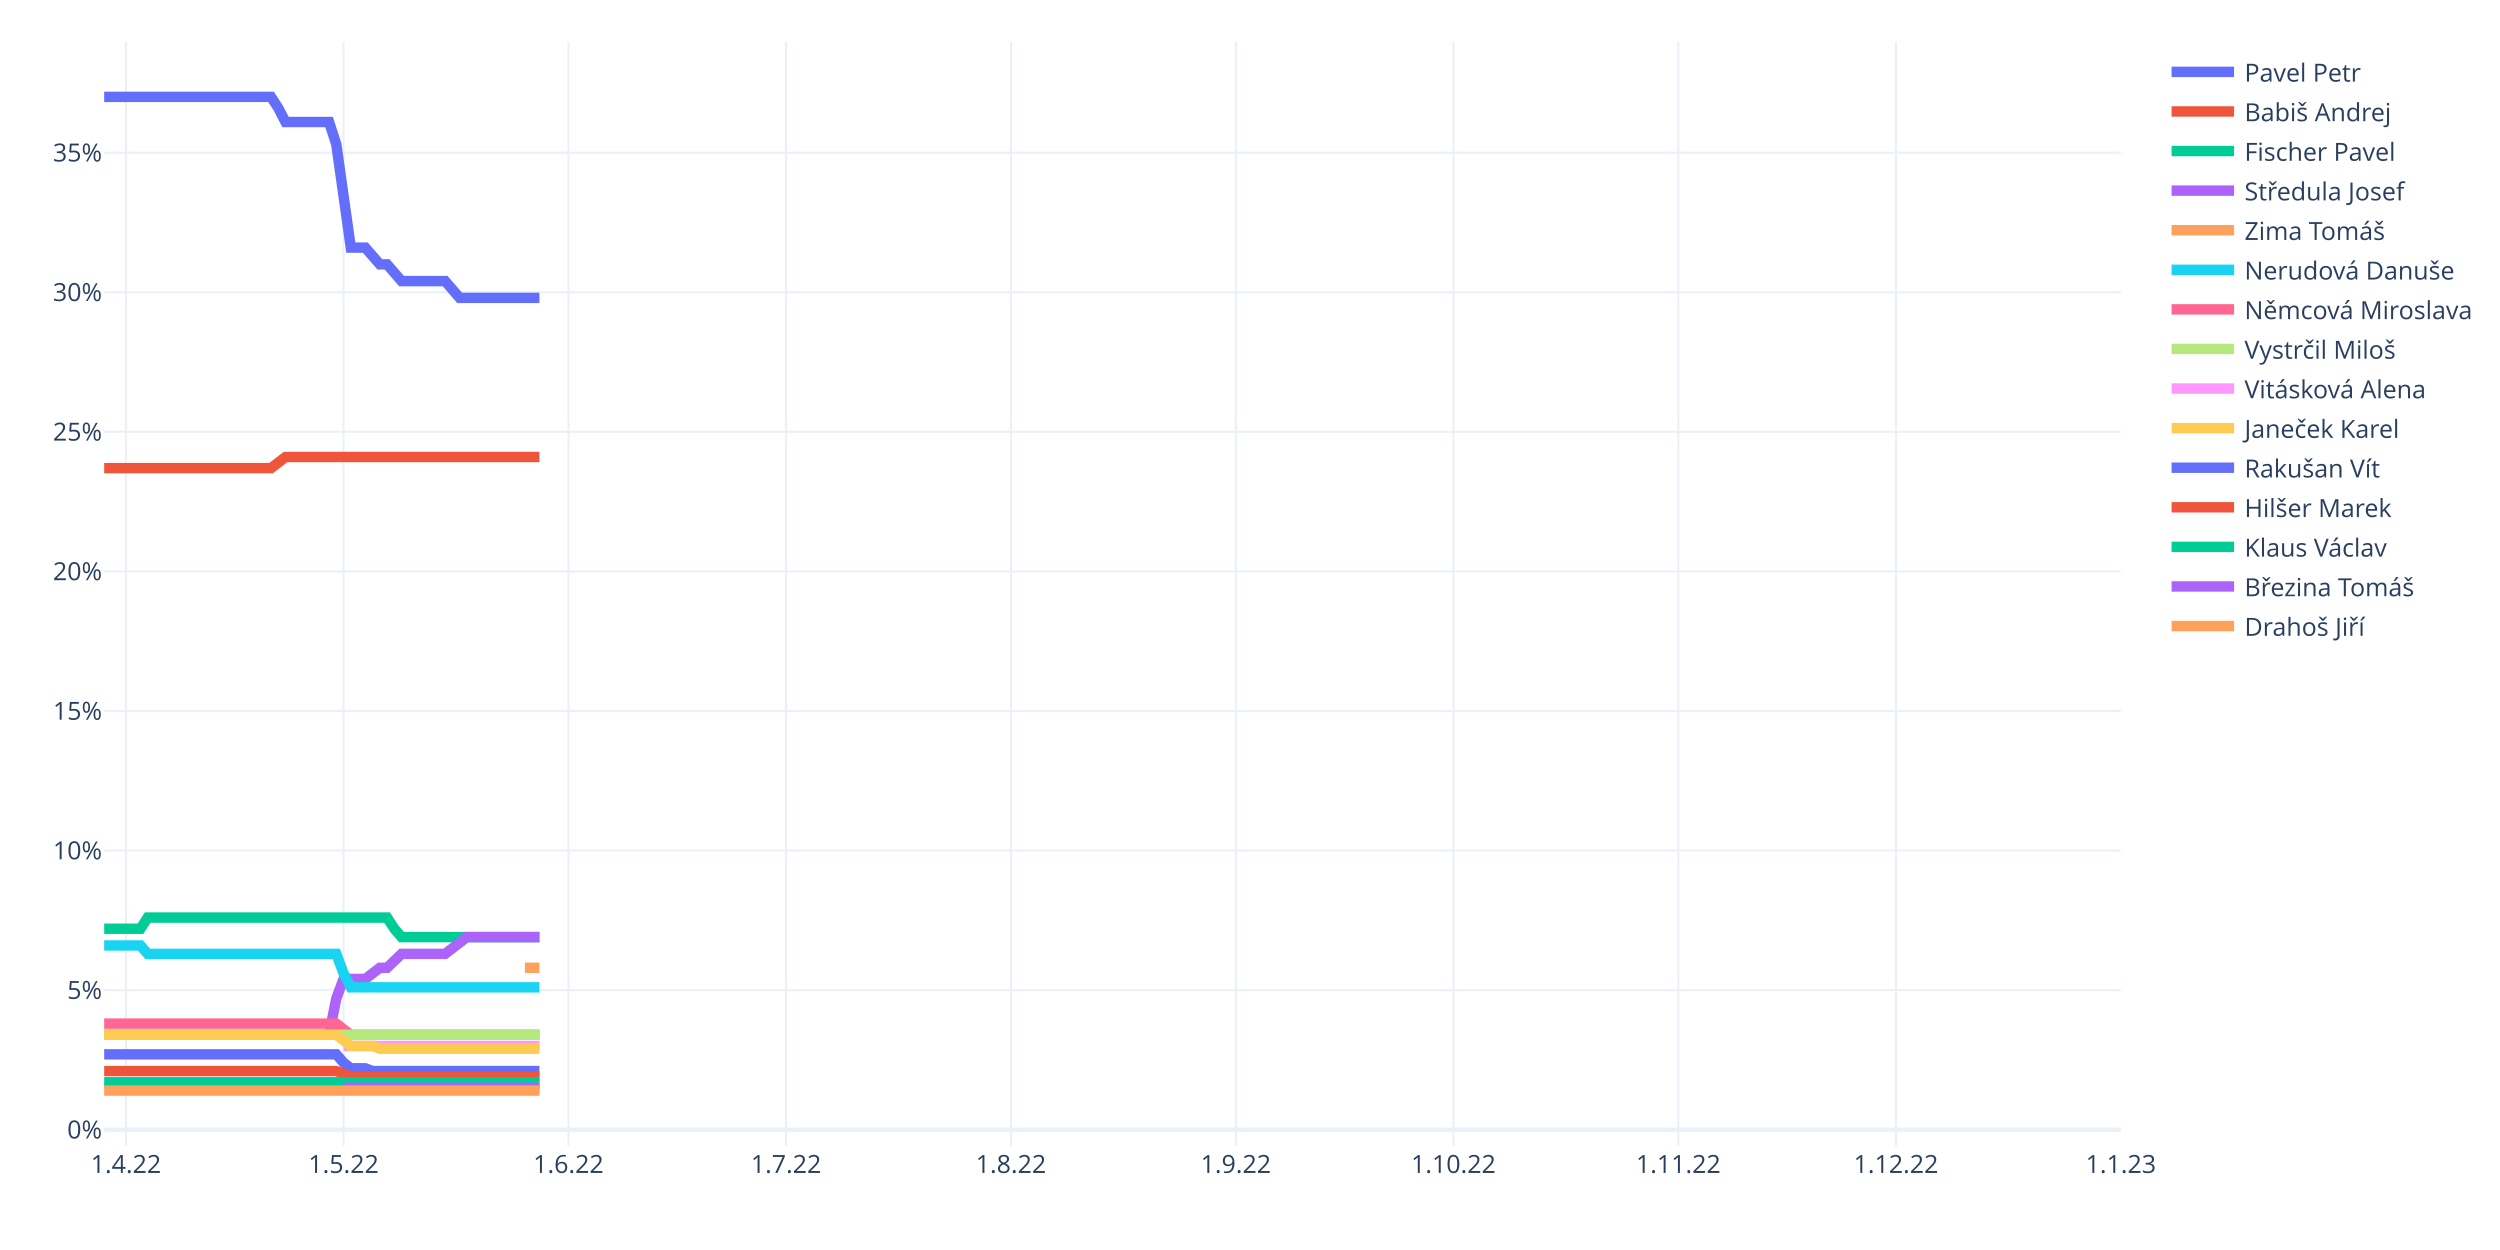
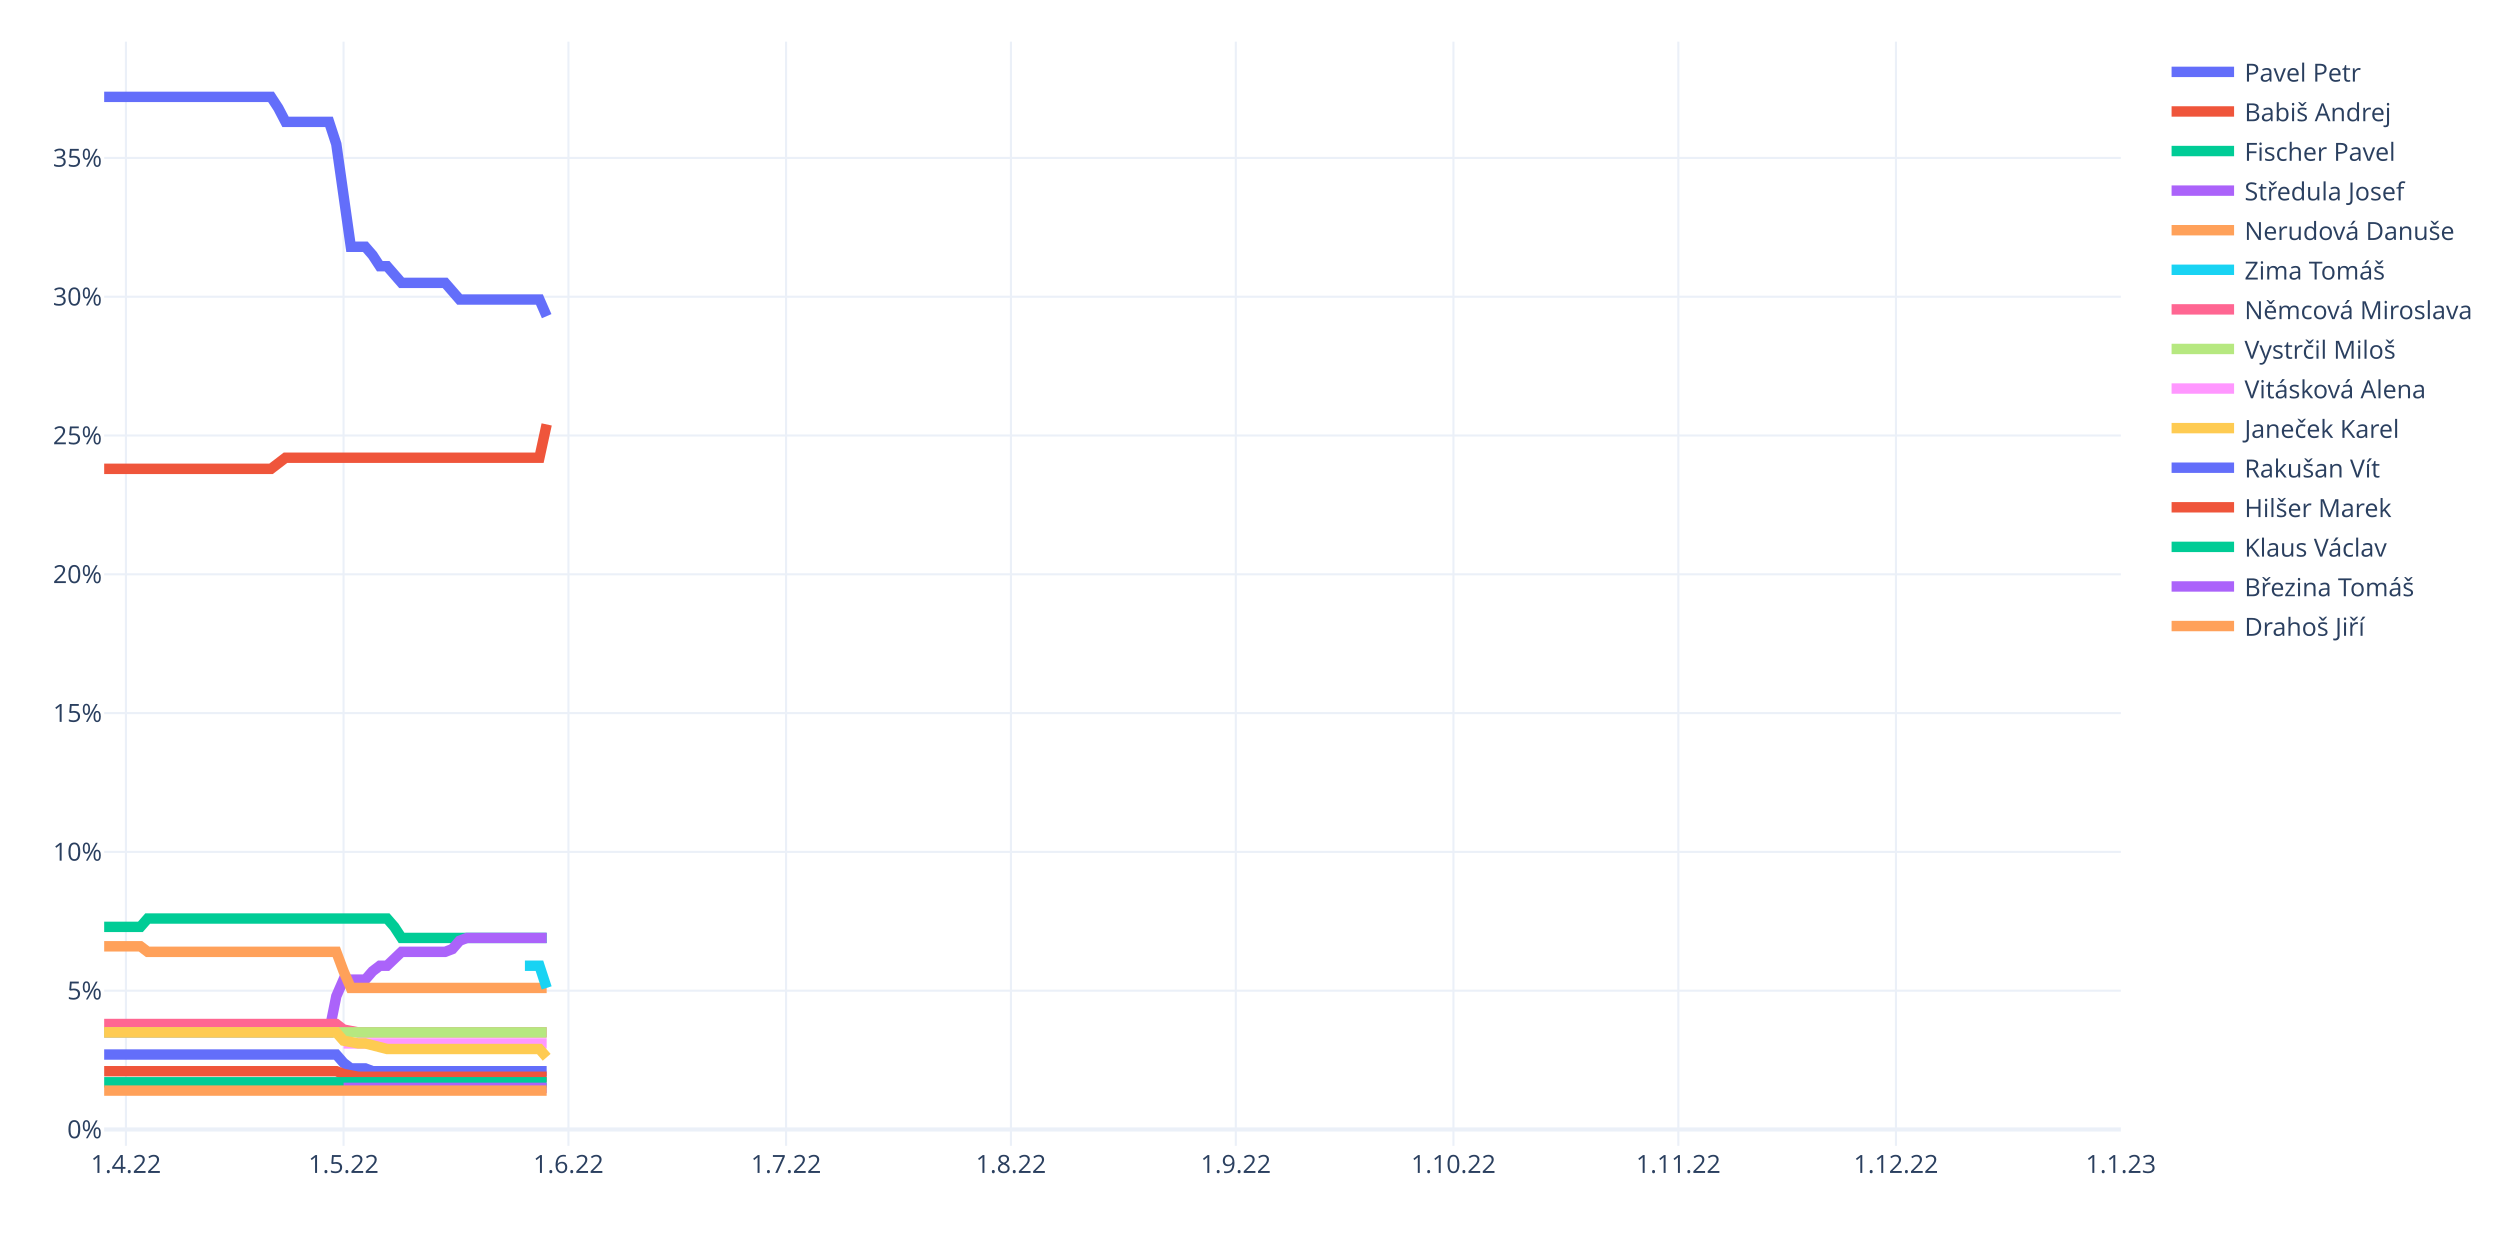
<svg xmlns="http://www.w3.org/2000/svg" class="main-svg" width="1200" height="600" style="" viewBox="0 0 1200 600">
  <rect x="0" y="0" width="1200" height="600" style="fill: rgb(255, 255, 255); fill-opacity: 1;" />
-   <defs id="defs-49fca5">
+   <defs id="defs-7c20d3">
    <g class="clips">
-       <clipPath id="clip49fca5xyplot" class="plotclip">
+       <clipPath id="clip7c20d3xyplot" class="plotclip">
        <rect width="968" height="530" />
      </clipPath>
-       <clipPath class="axesclip" id="clip49fca5x">
+       <clipPath class="axesclip" id="clip7c20d3x">
        <rect x="50" y="0" width="968" height="600" />
      </clipPath>
-       <clipPath class="axesclip" id="clip49fca5y">
+       <clipPath class="axesclip" id="clip7c20d3y">
        <rect x="0" y="20" width="1200" height="530" />
      </clipPath>
-       <clipPath class="axesclip" id="clip49fca5xy">
+       <clipPath class="axesclip" id="clip7c20d3xy">
        <rect x="50" y="20" width="968" height="530" />
      </clipPath>
    </g>
    <g class="gradients" />
    <g class="patterns" />
  </defs>
  <g class="bglayer" />
  <g class="layer-below">
    <g class="imagelayer" />
    <g class="shapelayer" />
  </g>
  <g class="cartesianlayer">
    <g class="subplot xy">
      <g class="layer-subplot">
        <g class="shapelayer" />
        <g class="imagelayer" />
      </g>
      <g class="minor-gridlayer">
        <g class="x" />
        <g class="y" />
      </g>
      <g class="gridlayer">
        <g class="x">
          <path class="xgrid crisp" transform="translate(60.45,0)" d="M0,20v530" style="stroke: rgb(235, 240, 248); stroke-opacity: 1; stroke-width: 1px;" />
          <path class="xgrid crisp" transform="translate(164.91,0)" d="M0,20v530" style="stroke: rgb(235, 240, 248); stroke-opacity: 1; stroke-width: 1px;" />
          <path class="xgrid crisp" transform="translate(272.85,0)" d="M0,20v530" style="stroke: rgb(235, 240, 248); stroke-opacity: 1; stroke-width: 1px;" />
          <path class="xgrid crisp" transform="translate(377.31,0)" d="M0,20v530" style="stroke: rgb(235, 240, 248); stroke-opacity: 1; stroke-width: 1px;" />
          <path class="xgrid crisp" transform="translate(485.25,0)" d="M0,20v530" style="stroke: rgb(235, 240, 248); stroke-opacity: 1; stroke-width: 1px;" />
          <path class="xgrid crisp" transform="translate(593.19,0)" d="M0,20v530" style="stroke: rgb(235, 240, 248); stroke-opacity: 1; stroke-width: 1px;" />
          <path class="xgrid crisp" transform="translate(697.65,0)" d="M0,20v530" style="stroke: rgb(235, 240, 248); stroke-opacity: 1; stroke-width: 1px;" />
          <path class="xgrid crisp" transform="translate(805.6,0)" d="M0,20v530" style="stroke: rgb(235, 240, 248); stroke-opacity: 1; stroke-width: 1px;" />
          <path class="xgrid crisp" transform="translate(910.06,0)" d="M0,20v530" style="stroke: rgb(235, 240, 248); stroke-opacity: 1; stroke-width: 1px;" />
        </g>
        <g class="y">
-           <path class="ygrid crisp" transform="translate(0,475.26)" d="M50,0h968" style="stroke: rgb(235, 240, 248); stroke-opacity: 1; stroke-width: 1px;" />
-           <path class="ygrid crisp" transform="translate(0,408.27)" d="M50,0h968" style="stroke: rgb(235, 240, 248); stroke-opacity: 1; stroke-width: 1px;" />
-           <path class="ygrid crisp" transform="translate(0,341.28)" d="M50,0h968" style="stroke: rgb(235, 240, 248); stroke-opacity: 1; stroke-width: 1px;" />
-           <path class="ygrid crisp" transform="translate(0,274.28)" d="M50,0h968" style="stroke: rgb(235, 240, 248); stroke-opacity: 1; stroke-width: 1px;" />
-           <path class="ygrid crisp" transform="translate(0,207.29)" d="M50,0h968" style="stroke: rgb(235, 240, 248); stroke-opacity: 1; stroke-width: 1px;" />
-           <path class="ygrid crisp" transform="translate(0,140.29)" d="M50,0h968" style="stroke: rgb(235, 240, 248); stroke-opacity: 1; stroke-width: 1px;" />
-           <path class="ygrid crisp" transform="translate(0,73.3)" d="M50,0h968" style="stroke: rgb(235, 240, 248); stroke-opacity: 1; stroke-width: 1px;" />
+           <path class="ygrid crisp" transform="translate(0,475.53)" d="M50,0h968" style="stroke: rgb(235, 240, 248); stroke-opacity: 1; stroke-width: 1px;" />
+           <path class="ygrid crisp" transform="translate(0,408.91)" d="M50,0h968" style="stroke: rgb(235, 240, 248); stroke-opacity: 1; stroke-width: 1px;" />
+           <path class="ygrid crisp" transform="translate(0,342.29)" d="M50,0h968" style="stroke: rgb(235, 240, 248); stroke-opacity: 1; stroke-width: 1px;" />
+           <path class="ygrid crisp" transform="translate(0,275.67)" d="M50,0h968" style="stroke: rgb(235, 240, 248); stroke-opacity: 1; stroke-width: 1px;" />
+           <path class="ygrid crisp" transform="translate(0,209.05)" d="M50,0h968" style="stroke: rgb(235, 240, 248); stroke-opacity: 1; stroke-width: 1px;" />
+           <path class="ygrid crisp" transform="translate(0,142.43)" d="M50,0h968" style="stroke: rgb(235, 240, 248); stroke-opacity: 1; stroke-width: 1px;" />
+           <path class="ygrid crisp" transform="translate(0,75.81)" d="M50,0h968" style="stroke: rgb(235, 240, 248); stroke-opacity: 1; stroke-width: 1px;" />
        </g>
      </g>
      <g class="zerolinelayer">
-         <path class="yzl zl crisp" transform="translate(0,542.26)" d="M50,0h968" style="stroke: rgb(235, 240, 248); stroke-opacity: 1; stroke-width: 2px;" />
+         <path class="yzl zl crisp" transform="translate(0,542.15)" d="M50,0h968" style="stroke: rgb(235, 240, 248); stroke-opacity: 1; stroke-width: 2px;" />
      </g>
      <path class="xlines-below" />
      <path class="ylines-below" />
      <g class="overlines-below" />
      <g class="xaxislayer-below" />
      <g class="yaxislayer-below" />
      <g class="overaxes-below" />
-       <g class="plot" transform="translate(50,20)" clip-path="url(#clip49fca5xyplot)">
+       <g class="plot" transform="translate(50,20)" clip-path="url(#clip7c20d3xyplot)">
        <g class="scatterlayer mlayer">
-           <g class="trace scatter trace866266" style="stroke-miterlimit: 2; opacity: 1;">
-             <g class="fills" />
-             <g class="errorbars" />
-             <g class="lines">
-               <path class="js-line" d="M0,26.5L80.09,26.5L83.57,31.86L87.05,38.56L90.53,38.56L107.94,38.56L111.42,49.28L118.39,98.85L121.87,98.85L125.35,98.85L128.83,102.87L132.32,106.89L135.8,106.89L142.76,114.93L146.24,114.93L163.65,114.93L167.14,118.95L170.62,122.97L174.1,122.97L208.92,122.97" style="vector-effect: non-scaling-stroke; fill: none; stroke: rgb(99, 110, 250); stroke-opacity: 1; stroke-width: 5px; opacity: 1;" />
-             </g>
-             <g class="points" />
-             <g class="text" />
-           </g>
-           <g class="trace scatter trace7e13e9" style="stroke-miterlimit: 2; opacity: 1;">
-             <g class="fills" />
-             <g class="errorbars" />
-             <g class="lines">
-               <path class="js-line" d="M0,204.71L80.09,204.71L83.57,202.03L87.05,199.35L90.53,199.35L208.92,199.35" style="vector-effect: non-scaling-stroke; fill: none; stroke: rgb(239, 85, 59); stroke-opacity: 1; stroke-width: 5px; opacity: 1;" />
-             </g>
-             <g class="points" />
-             <g class="text" />
-           </g>
-           <g class="trace scatter trace91acdf" style="stroke-miterlimit: 2; opacity: 1;">
-             <g class="fills" />
-             <g class="errorbars" />
-             <g class="lines">
-               <path class="js-line" d="M0,425.79L17.41,425.79L20.89,420.43L135.8,420.43L139.28,425.79L142.76,429.81L146.24,429.81L208.92,429.81" style="vector-effect: non-scaling-stroke; fill: none; stroke: rgb(0, 204, 150); stroke-opacity: 1; stroke-width: 5px; opacity: 1;" />
-             </g>
-             <g class="points" />
-             <g class="text" />
-           </g>
-           <g class="trace scatter tracebd1818" style="stroke-miterlimit: 2; opacity: 1;">
-             <g class="fills" />
-             <g class="errorbars" />
-             <g class="lines">
-               <path class="js-line" d="M0,476.7L107.94,476.7L111.42,459.28L114.91,449.9L118.39,449.9L125.35,449.9L128.83,447.22L132.32,444.54L135.8,444.54L142.76,437.85L146.24,437.85L163.65,437.85L167.14,435.17L174.1,429.81L177.58,429.81L208.92,429.81" style="vector-effect: non-scaling-stroke; fill: none; stroke: rgb(171, 99, 250); stroke-opacity: 1; stroke-width: 5px; opacity: 1;" />
-             </g>
-             <g class="points" />
-             <g class="text" />
-           </g>
-           <g class="trace scatter trace408b2f" style="stroke-miterlimit: 2; opacity: 1;">
-             <g class="fills" />
-             <g class="errorbars" />
-             <g class="lines">
-               <path class="js-line" d="M201.96,444.54L208.92,444.54" style="vector-effect: non-scaling-stroke; fill: none; stroke: rgb(255, 161, 90); stroke-opacity: 1; stroke-width: 5px; opacity: 1;" />
-             </g>
-             <g class="points" />
-             <g class="text" />
-           </g>
-           <g class="trace scatter trace05cdfc" style="stroke-miterlimit: 2; opacity: 1;">
-             <g class="fills" />
-             <g class="errorbars" />
-             <g class="lines">
-               <path class="js-line" d="M0,433.83L17.41,433.83L20.89,437.85L111.42,437.85L114.91,447.22L118.39,453.92L121.87,453.92L208.92,453.92" style="vector-effect: non-scaling-stroke; fill: none; stroke: rgb(25, 211, 243); stroke-opacity: 1; stroke-width: 5px; opacity: 1;" />
-             </g>
-             <g class="points" />
-             <g class="text" />
-           </g>
-           <g class="trace scatter traceaf0748" style="stroke-miterlimit: 2; opacity: 1;">
-             <g class="fills" />
-             <g class="errorbars" />
-             <g class="lines">
-               <path class="js-line" d="M0,471.34L111.42,471.34L114.91,474.02L118.39,476.7L121.87,476.7L208.92,476.7" style="vector-effect: non-scaling-stroke; fill: none; stroke: rgb(255, 102, 146); stroke-opacity: 1; stroke-width: 5px; opacity: 1;" />
-             </g>
-             <g class="points" />
-             <g class="text" />
-           </g>
-           <g class="trace scatter tracef26eba" style="stroke-miterlimit: 2; opacity: 1;">
-             <g class="fills" />
-             <g class="errorbars" />
-             <g class="lines">
-               <path class="js-line" d="M0,476.7L208.92,476.7" style="vector-effect: non-scaling-stroke; fill: none; stroke: rgb(182, 232, 128); stroke-opacity: 1; stroke-width: 5px; opacity: 1;" />
-             </g>
-             <g class="points" />
-             <g class="text" />
-           </g>
-           <g class="trace scatter trace8bc74a" style="stroke-miterlimit: 2; opacity: 1;">
-             <g class="fills" />
-             <g class="errorbars" />
-             <g class="lines">
-               <path class="js-line" d="M114.91,482.06L208.92,482.06" style="vector-effect: non-scaling-stroke; fill: none; stroke: rgb(255, 151, 255); stroke-opacity: 1; stroke-width: 5px; opacity: 1;" />
-             </g>
-             <g class="points" />
-             <g class="text" />
-           </g>
-           <g class="trace scatter tracead4eca" style="stroke-miterlimit: 2; opacity: 1;">
-             <g class="fills" />
-             <g class="errorbars" />
-             <g class="lines">
-               <path class="js-line" d="M0,476.7L111.42,476.7L114.91,479.38L118.39,482.06L121.87,482.06L128.83,482.06L132.32,483.4L208.92,483.4" style="vector-effect: non-scaling-stroke; fill: none; stroke: rgb(254, 203, 82); stroke-opacity: 1; stroke-width: 5px; opacity: 1;" />
-             </g>
-             <g class="points" />
-             <g class="text" />
-           </g>
-           <g class="trace scatter tracebb04a3" style="stroke-miterlimit: 2; opacity: 1;">
-             <g class="fills" />
-             <g class="errorbars" />
-             <g class="lines">
-               <path class="js-line" d="M0,486.08L111.42,486.08L114.91,490.1L118.39,492.78L121.87,492.78L125.35,492.78L128.83,494.12L208.92,494.12" style="vector-effect: non-scaling-stroke; fill: none; stroke: rgb(99, 110, 250); stroke-opacity: 1; stroke-width: 5px; opacity: 1;" />
-             </g>
-             <g class="points" />
-             <g class="text" />
-           </g>
-           <g class="trace scatter trace2cb22f" style="stroke-miterlimit: 2; opacity: 1;">
-             <g class="fills" />
-             <g class="errorbars" />
-             <g class="lines">
-               <path class="js-line" d="M0,494.12L111.42,494.12L114.91,495.46L118.39,496.8L121.87,496.8L208.92,496.8" style="vector-effect: non-scaling-stroke; fill: none; stroke: rgb(239, 85, 59); stroke-opacity: 1; stroke-width: 5px; opacity: 1;" />
-             </g>
-             <g class="points" />
-             <g class="text" />
-           </g>
-           <g class="trace scatter traced1de9b" style="stroke-miterlimit: 2; opacity: 1;">
-             <g class="fills" />
-             <g class="errorbars" />
-             <g class="lines">
-               <path class="js-line" d="M0,499.48L208.92,499.48" style="vector-effect: non-scaling-stroke; fill: none; stroke: rgb(0, 204, 150); stroke-opacity: 1; stroke-width: 5px; opacity: 1;" />
-             </g>
-             <g class="points" />
-             <g class="text" />
-           </g>
-           <g class="trace scatter traceef0001" style="stroke-miterlimit: 2; opacity: 1;">
-             <g class="fills" />
-             <g class="errorbars" />
-             <g class="lines">
-               <path class="js-line" d="M114.91,502.16L208.92,502.16" style="vector-effect: non-scaling-stroke; fill: none; stroke: rgb(171, 99, 250); stroke-opacity: 1; stroke-width: 5px; opacity: 1;" />
-             </g>
-             <g class="points" />
-             <g class="text" />
-           </g>
-           <g class="trace scatter tracecfcb77" style="stroke-miterlimit: 2; opacity: 1;">
-             <g class="fills" />
-             <g class="errorbars" />
-             <g class="lines">
-               <path class="js-line" d="M0,503.5L208.92,503.5" style="vector-effect: non-scaling-stroke; fill: none; stroke: rgb(255, 161, 90); stroke-opacity: 1; stroke-width: 5px; opacity: 1;" />
+           <g class="trace scatter trace8bb824" style="stroke-miterlimit: 2; opacity: 1;">
+             <g class="fills" />
+             <g class="errorbars" />
+             <g class="lines">
+               <path class="js-line" d="M0,26.5L80.09,26.5L83.57,31.83L87.05,38.49L90.53,38.49L107.94,38.49L111.42,49.15L118.39,98.45L121.87,98.45L125.35,98.45L128.83,102.45L132.32,107.78L135.8,107.78L142.76,115.77L146.24,115.77L163.65,115.77L167.14,119.77L170.62,123.77L174.1,123.77L208.92,123.77L212.4,131.76" style="vector-effect: non-scaling-stroke; fill: none; stroke: rgb(99, 110, 250); stroke-opacity: 1; stroke-width: 5px; opacity: 1;" />
+             </g>
+             <g class="points" />
+             <g class="text" />
+           </g>
+           <g class="trace scatter traceb10947" style="stroke-miterlimit: 2; opacity: 1;">
+             <g class="fills" />
+             <g class="errorbars" />
+             <g class="lines">
+               <path class="js-line" d="M0,205.04L80.09,205.04L83.57,202.38L87.05,199.71L90.53,199.71L208.92,199.71L212.4,183.72" style="vector-effect: non-scaling-stroke; fill: none; stroke: rgb(239, 85, 59); stroke-opacity: 1; stroke-width: 5px; opacity: 1;" />
+             </g>
+             <g class="points" />
+             <g class="text" />
+           </g>
+           <g class="trace scatter tracea8d5ab" style="stroke-miterlimit: 2; opacity: 1;">
+             <g class="fills" />
+             <g class="errorbars" />
+             <g class="lines">
+               <path class="js-line" d="M0,424.89L17.41,424.89L20.89,420.89L135.8,420.89L139.28,424.89L142.76,430.22L146.24,430.22L212.4,430.22" style="vector-effect: non-scaling-stroke; fill: none; stroke: rgb(0, 204, 150); stroke-opacity: 1; stroke-width: 5px; opacity: 1;" />
+             </g>
+             <g class="points" />
+             <g class="text" />
+           </g>
+           <g class="trace scatter traceb5b441" style="stroke-miterlimit: 2; opacity: 1;">
+             <g class="fills" />
+             <g class="errorbars" />
+             <g class="lines">
+               <path class="js-line" d="M0,475.52L107.94,475.52L111.42,458.2L114.91,450.2L118.39,450.2L125.35,450.2L128.83,446.21L132.32,443.54L135.8,443.54L142.76,436.88L146.24,436.88L163.65,436.88L167.14,435.55L170.62,431.55L174.1,430.22L212.4,430.22" style="vector-effect: non-scaling-stroke; fill: none; stroke: rgb(171, 99, 250); stroke-opacity: 1; stroke-width: 5px; opacity: 1;" />
+             </g>
+             <g class="points" />
+             <g class="text" />
+           </g>
+           <g class="trace scatter trace67140d" style="stroke-miterlimit: 2; opacity: 1;">
+             <g class="fills" />
+             <g class="errorbars" />
+             <g class="lines">
+               <path class="js-line" d="M0,434.22L17.41,434.22L20.89,436.88L111.42,436.88L114.91,446.21L118.39,454.2L121.87,454.2L212.4,454.2" style="vector-effect: non-scaling-stroke; fill: none; stroke: rgb(255, 161, 90); stroke-opacity: 1; stroke-width: 5px; opacity: 1;" />
+             </g>
+             <g class="points" />
+             <g class="text" />
+           </g>
+           <g class="trace scatter tracee82071" style="stroke-miterlimit: 2; opacity: 1;">
+             <g class="fills" />
+             <g class="errorbars" />
+             <g class="lines">
+               <path class="js-line" d="M201.96,443.54L208.92,443.54L212.4,454.2" style="vector-effect: non-scaling-stroke; fill: none; stroke: rgb(25, 211, 243); stroke-opacity: 1; stroke-width: 5px; opacity: 1;" />
+             </g>
+             <g class="points" />
+             <g class="text" />
+           </g>
+           <g class="trace scatter trace0c51ad" style="stroke-miterlimit: 2; opacity: 1;">
+             <g class="fills" />
+             <g class="errorbars" />
+             <g class="lines">
+               <path class="js-line" d="M0,471.52L111.42,471.52L114.91,474.19L121.87,475.52L125.35,475.52L212.4,475.52" style="vector-effect: non-scaling-stroke; fill: none; stroke: rgb(255, 102, 146); stroke-opacity: 1; stroke-width: 5px; opacity: 1;" />
+             </g>
+             <g class="points" />
+             <g class="text" />
+           </g>
+           <g class="trace scatter trace89a3b6" style="stroke-miterlimit: 2; opacity: 1;">
+             <g class="fills" />
+             <g class="errorbars" />
+             <g class="lines">
+               <path class="js-line" d="M0,475.52L212.4,475.52" style="vector-effect: non-scaling-stroke; fill: none; stroke: rgb(182, 232, 128); stroke-opacity: 1; stroke-width: 5px; opacity: 1;" />
+             </g>
+             <g class="points" />
+             <g class="text" />
+           </g>
+           <g class="trace scatter trace5ad1a7" style="stroke-miterlimit: 2; opacity: 1;">
+             <g class="fills" />
+             <g class="errorbars" />
+             <g class="lines">
+               <path class="js-line" d="M114.91,480.85L212.4,480.85" style="vector-effect: non-scaling-stroke; fill: none; stroke: rgb(255, 151, 255); stroke-opacity: 1; stroke-width: 5px; opacity: 1;" />
+             </g>
+             <g class="points" />
+             <g class="text" />
+           </g>
+           <g class="trace scatter trace819ed8" style="stroke-miterlimit: 2; opacity: 1;">
+             <g class="fills" />
+             <g class="errorbars" />
+             <g class="lines">
+               <path class="js-line" d="M0,475.52L111.42,475.52L114.91,479.52L121.87,480.85L125.35,480.85L135.8,483.51L139.28,483.51L208.92,483.51L212.4,487.51" style="vector-effect: non-scaling-stroke; fill: none; stroke: rgb(254, 203, 82); stroke-opacity: 1; stroke-width: 5px; opacity: 1;" />
+             </g>
+             <g class="points" />
+             <g class="text" />
+           </g>
+           <g class="trace scatter trace03b0ac" style="stroke-miterlimit: 2; opacity: 1;">
+             <g class="fills" />
+             <g class="errorbars" />
+             <g class="lines">
+               <path class="js-line" d="M0,486.18L111.42,486.18L114.91,490.18L118.39,492.84L121.87,492.84L125.35,492.84L128.83,494.17L212.4,494.17" style="vector-effect: non-scaling-stroke; fill: none; stroke: rgb(99, 110, 250); stroke-opacity: 1; stroke-width: 5px; opacity: 1;" />
+             </g>
+             <g class="points" />
+             <g class="text" />
+           </g>
+           <g class="trace scatter tracefa9966" style="stroke-miterlimit: 2; opacity: 1;">
+             <g class="fills" />
+             <g class="errorbars" />
+             <g class="lines">
+               <path class="js-line" d="M0,494.17L111.42,494.17L114.91,495.51L121.87,496.84L125.35,496.84L212.4,496.84" style="vector-effect: non-scaling-stroke; fill: none; stroke: rgb(239, 85, 59); stroke-opacity: 1; stroke-width: 5px; opacity: 1;" />
+             </g>
+             <g class="points" />
+             <g class="text" />
+           </g>
+           <g class="trace scatter trace69855d" style="stroke-miterlimit: 2; opacity: 1;">
+             <g class="fills" />
+             <g class="errorbars" />
+             <g class="lines">
+               <path class="js-line" d="M0,499.5L212.4,499.5" style="vector-effect: non-scaling-stroke; fill: none; stroke: rgb(0, 204, 150); stroke-opacity: 1; stroke-width: 5px; opacity: 1;" />
+             </g>
+             <g class="points" />
+             <g class="text" />
+           </g>
+           <g class="trace scatter tracef607a3" style="stroke-miterlimit: 2; opacity: 1;">
+             <g class="fills" />
+             <g class="errorbars" />
+             <g class="lines">
+               <path class="js-line" d="M114.91,502.17L212.4,502.17" style="vector-effect: non-scaling-stroke; fill: none; stroke: rgb(171, 99, 250); stroke-opacity: 1; stroke-width: 5px; opacity: 1;" />
+             </g>
+             <g class="points" />
+             <g class="text" />
+           </g>
+           <g class="trace scatter tracee1b30c" style="stroke-miterlimit: 2; opacity: 1;">
+             <g class="fills" />
+             <g class="errorbars" />
+             <g class="lines">
+               <path class="js-line" d="M0,503.5L212.4,503.5" style="vector-effect: non-scaling-stroke; fill: none; stroke: rgb(255, 161, 90); stroke-opacity: 1; stroke-width: 5px; opacity: 1;" />
            </g>
            <g class="points" />
            <g class="text" />
          </g>
        </g>
      </g>
      <g class="overplot" />
      <path class="xlines-above crisp" d="M0,0" style="fill: none;" />
      <path class="ylines-above crisp" d="M0,0" style="fill: none;" />
      <g class="overlines-above" />
      <g class="xaxislayer-above">
        <g class="xtick">
          <text text-anchor="middle" x="0" y="563" transform="translate(60.45,0)" style="font-family: 'Open Sans', verdana, arial, sans-serif; font-size: 12px; fill: rgb(42, 63, 95); fill-opacity: 1; white-space: pre; opacity: 1;">1.4.22</text>
        </g>
        <g class="xtick">
          <text text-anchor="middle" x="0" y="563" style="font-family: 'Open Sans', verdana, arial, sans-serif; font-size: 12px; fill: rgb(42, 63, 95); fill-opacity: 1; white-space: pre; opacity: 1;" transform="translate(164.91,0)">1.5.22</text>
        </g>
        <g class="xtick">
          <text text-anchor="middle" x="0" y="563" style="font-family: 'Open Sans', verdana, arial, sans-serif; font-size: 12px; fill: rgb(42, 63, 95); fill-opacity: 1; white-space: pre; opacity: 1;" transform="translate(272.85,0)">1.6.22</text>
        </g>
        <g class="xtick">
          <text text-anchor="middle" x="0" y="563" style="font-family: 'Open Sans', verdana, arial, sans-serif; font-size: 12px; fill: rgb(42, 63, 95); fill-opacity: 1; white-space: pre; opacity: 1;" transform="translate(377.31,0)">1.7.22</text>
        </g>
        <g class="xtick">
          <text text-anchor="middle" x="0" y="563" style="font-family: 'Open Sans', verdana, arial, sans-serif; font-size: 12px; fill: rgb(42, 63, 95); fill-opacity: 1; white-space: pre; opacity: 1;" transform="translate(485.25,0)">1.8.22</text>
        </g>
        <g class="xtick">
          <text text-anchor="middle" x="0" y="563" style="font-family: 'Open Sans', verdana, arial, sans-serif; font-size: 12px; fill: rgb(42, 63, 95); fill-opacity: 1; white-space: pre; opacity: 1;" transform="translate(593.19,0)">1.9.22</text>
        </g>
        <g class="xtick">
          <text text-anchor="middle" x="0" y="563" style="font-family: 'Open Sans', verdana, arial, sans-serif; font-size: 12px; fill: rgb(42, 63, 95); fill-opacity: 1; white-space: pre; opacity: 1;" transform="translate(697.65,0)">1.10.22</text>
        </g>
        <g class="xtick">
          <text text-anchor="middle" x="0" y="563" style="font-family: 'Open Sans', verdana, arial, sans-serif; font-size: 12px; fill: rgb(42, 63, 95); fill-opacity: 1; white-space: pre; opacity: 1;" transform="translate(805.6,0)">1.11.22</text>
        </g>
        <g class="xtick">
          <text text-anchor="middle" x="0" y="563" style="font-family: 'Open Sans', verdana, arial, sans-serif; font-size: 12px; fill: rgb(42, 63, 95); fill-opacity: 1; white-space: pre; opacity: 1;" transform="translate(910.06,0)">1.12.22</text>
        </g>
        <g class="xtick">
          <text text-anchor="middle" x="0" y="563" style="font-family: 'Open Sans', verdana, arial, sans-serif; font-size: 12px; fill: rgb(42, 63, 95); fill-opacity: 1; white-space: pre; opacity: 1;" transform="translate(1018,0)">1.1.23</text>
        </g>
      </g>
      <g class="yaxislayer-above">
        <g class="ytick">
-           <text text-anchor="end" x="49" y="4.2" transform="translate(0,542.26)" style="font-family: 'Open Sans', verdana, arial, sans-serif; font-size: 12px; fill: rgb(42, 63, 95); fill-opacity: 1; white-space: pre; opacity: 1;">0%</text>
-         </g>
-         <g class="ytick">
-           <text text-anchor="end" x="49" y="4.2" style="font-family: 'Open Sans', verdana, arial, sans-serif; font-size: 12px; fill: rgb(42, 63, 95); fill-opacity: 1; white-space: pre; opacity: 1;" transform="translate(0,475.26)">5%</text>
-         </g>
-         <g class="ytick">
-           <text text-anchor="end" x="49" y="4.2" style="font-family: 'Open Sans', verdana, arial, sans-serif; font-size: 12px; fill: rgb(42, 63, 95); fill-opacity: 1; white-space: pre; opacity: 1;" transform="translate(0,408.27)">10%</text>
-         </g>
-         <g class="ytick">
-           <text text-anchor="end" x="49" y="4.2" style="font-family: 'Open Sans', verdana, arial, sans-serif; font-size: 12px; fill: rgb(42, 63, 95); fill-opacity: 1; white-space: pre; opacity: 1;" transform="translate(0,341.28)">15%</text>
-         </g>
-         <g class="ytick">
-           <text text-anchor="end" x="49" y="4.2" style="font-family: 'Open Sans', verdana, arial, sans-serif; font-size: 12px; fill: rgb(42, 63, 95); fill-opacity: 1; white-space: pre; opacity: 1;" transform="translate(0,274.28)">20%</text>
-         </g>
-         <g class="ytick">
-           <text text-anchor="end" x="49" y="4.2" style="font-family: 'Open Sans', verdana, arial, sans-serif; font-size: 12px; fill: rgb(42, 63, 95); fill-opacity: 1; white-space: pre; opacity: 1;" transform="translate(0,207.29)">25%</text>
-         </g>
-         <g class="ytick">
-           <text text-anchor="end" x="49" y="4.2" style="font-family: 'Open Sans', verdana, arial, sans-serif; font-size: 12px; fill: rgb(42, 63, 95); fill-opacity: 1; white-space: pre; opacity: 1;" transform="translate(0,140.29)">30%</text>
-         </g>
-         <g class="ytick">
-           <text text-anchor="end" x="49" y="4.2" style="font-family: 'Open Sans', verdana, arial, sans-serif; font-size: 12px; fill: rgb(42, 63, 95); fill-opacity: 1; white-space: pre; opacity: 1;" transform="translate(0,73.3)">35%</text>
+           <text text-anchor="end" x="49" y="4.2" transform="translate(0,542.15)" style="font-family: 'Open Sans', verdana, arial, sans-serif; font-size: 12px; fill: rgb(42, 63, 95); fill-opacity: 1; white-space: pre; opacity: 1;">0%</text>
+         </g>
+         <g class="ytick">
+           <text text-anchor="end" x="49" y="4.2" style="font-family: 'Open Sans', verdana, arial, sans-serif; font-size: 12px; fill: rgb(42, 63, 95); fill-opacity: 1; white-space: pre; opacity: 1;" transform="translate(0,475.53)">5%</text>
+         </g>
+         <g class="ytick">
+           <text text-anchor="end" x="49" y="4.2" style="font-family: 'Open Sans', verdana, arial, sans-serif; font-size: 12px; fill: rgb(42, 63, 95); fill-opacity: 1; white-space: pre; opacity: 1;" transform="translate(0,408.91)">10%</text>
+         </g>
+         <g class="ytick">
+           <text text-anchor="end" x="49" y="4.2" style="font-family: 'Open Sans', verdana, arial, sans-serif; font-size: 12px; fill: rgb(42, 63, 95); fill-opacity: 1; white-space: pre; opacity: 1;" transform="translate(0,342.29)">15%</text>
+         </g>
+         <g class="ytick">
+           <text text-anchor="end" x="49" y="4.2" style="font-family: 'Open Sans', verdana, arial, sans-serif; font-size: 12px; fill: rgb(42, 63, 95); fill-opacity: 1; white-space: pre; opacity: 1;" transform="translate(0,275.67)">20%</text>
+         </g>
+         <g class="ytick">
+           <text text-anchor="end" x="49" y="4.2" style="font-family: 'Open Sans', verdana, arial, sans-serif; font-size: 12px; fill: rgb(42, 63, 95); fill-opacity: 1; white-space: pre; opacity: 1;" transform="translate(0,209.05)">25%</text>
+         </g>
+         <g class="ytick">
+           <text text-anchor="end" x="49" y="4.2" style="font-family: 'Open Sans', verdana, arial, sans-serif; font-size: 12px; fill: rgb(42, 63, 95); fill-opacity: 1; white-space: pre; opacity: 1;" transform="translate(0,142.43)">30%</text>
+         </g>
+         <g class="ytick">
+           <text text-anchor="end" x="49" y="4.2" style="font-family: 'Open Sans', verdana, arial, sans-serif; font-size: 12px; fill: rgb(42, 63, 95); fill-opacity: 1; white-space: pre; opacity: 1;" transform="translate(0,75.81)">35%</text>
        </g>
      </g>
      <g class="overaxes-above" />
    </g>
  </g>
  <g class="polarlayer" />
  <g class="smithlayer" />
  <g class="ternarylayer" />
  <g class="geolayer" />
  <g class="funnelarealayer" />
  <g class="pielayer" />
  <g class="iciclelayer" />
  <g class="treemaplayer" />
  <g class="sunburstlayer" />
  <g class="glimages" />
-   <defs id="topdefs-49fca5">
+   <defs id="topdefs-7c20d3">
    <g class="clips" />
-     <clipPath id="legend49fca5">
+     <clipPath id="legend7c20d3">
      <rect width="151" height="295" x="0" y="0" />
    </clipPath>
  </defs>
  <g class="layer-above">
    <g class="imagelayer" />
    <g class="shapelayer" />
  </g>
  <g class="infolayer">
    <g class="legend" pointer-events="all" transform="translate(1037.36,20)">
      <rect class="bg" shape-rendering="crispEdges" style="stroke: rgb(68, 68, 68); stroke-opacity: 1; fill: rgb(255, 255, 255); fill-opacity: 1; stroke-width: 0px;" width="151" height="295" x="0" y="0" />
-       <g class="scrollbox" transform="" clip-path="url(#legend49fca5)">
+       <g class="scrollbox" transform="" clip-path="url(#legend7c20d3)">
        <g class="groups">
          <g class="traces" transform="translate(0,14.5)" style="opacity: 1;">
            <text class="legendtext" text-anchor="start" x="40" y="4.68" style="font-family: 'Open Sans', verdana, arial, sans-serif; font-size: 12px; fill: rgb(42, 63, 95); fill-opacity: 1; white-space: pre;">Pavel Petr</text>
            <g class="layers" style="opacity: 1;">
              <g class="legendfill" />
              <g class="legendlines">
                <path class="js-line" d="M5,0h30" style="fill: none; stroke: rgb(99, 110, 250); stroke-opacity: 1; stroke-width: 5px;" />
              </g>
              <g class="legendsymbols">
                <g class="legendpoints" />
              </g>
            </g>
            <rect class="legendtoggle" x="0" y="-9.5" width="145.703" height="19" style="fill: rgb(0, 0, 0); fill-opacity: 0;" />
          </g>
          <g class="traces" transform="translate(0,33.5)" style="opacity: 1;">
            <text class="legendtext" text-anchor="start" x="40" y="4.68" style="font-family: 'Open Sans', verdana, arial, sans-serif; font-size: 12px; fill: rgb(42, 63, 95); fill-opacity: 1; white-space: pre;">Babiš Andrej</text>
            <g class="layers" style="opacity: 1;">
              <g class="legendfill" />
              <g class="legendlines">
                <path class="js-line" d="M5,0h30" style="fill: none; stroke: rgb(239, 85, 59); stroke-opacity: 1; stroke-width: 5px;" />
              </g>
              <g class="legendsymbols">
                <g class="legendpoints" />
              </g>
            </g>
            <rect class="legendtoggle" x="0" y="-9.5" width="145.703" height="19" style="fill: rgb(0, 0, 0); fill-opacity: 0;" />
          </g>
          <g class="traces" transform="translate(0,52.5)" style="opacity: 1;">
            <text class="legendtext" text-anchor="start" x="40" y="4.68" style="font-family: 'Open Sans', verdana, arial, sans-serif; font-size: 12px; fill: rgb(42, 63, 95); fill-opacity: 1; white-space: pre;">Fischer Pavel</text>
            <g class="layers" style="opacity: 1;">
              <g class="legendfill" />
              <g class="legendlines">
                <path class="js-line" d="M5,0h30" style="fill: none; stroke: rgb(0, 204, 150); stroke-opacity: 1; stroke-width: 5px;" />
              </g>
              <g class="legendsymbols">
                <g class="legendpoints" />
              </g>
            </g>
            <rect class="legendtoggle" x="0" y="-9.5" width="145.703" height="19" style="fill: rgb(0, 0, 0); fill-opacity: 0;" />
          </g>
          <g class="traces" transform="translate(0,71.5)" style="opacity: 1;">
            <text class="legendtext" text-anchor="start" x="40" y="4.68" style="font-family: 'Open Sans', verdana, arial, sans-serif; font-size: 12px; fill: rgb(42, 63, 95); fill-opacity: 1; white-space: pre;">Středula Josef</text>
            <g class="layers" style="opacity: 1;">
              <g class="legendfill" />
              <g class="legendlines">
                <path class="js-line" d="M5,0h30" style="fill: none; stroke: rgb(171, 99, 250); stroke-opacity: 1; stroke-width: 5px;" />
              </g>
              <g class="legendsymbols">
                <g class="legendpoints" />
              </g>
            </g>
            <rect class="legendtoggle" x="0" y="-9.5" width="145.703" height="19" style="fill: rgb(0, 0, 0); fill-opacity: 0;" />
          </g>
          <g class="traces" transform="translate(0,90.5)" style="opacity: 1;">
+             <text class="legendtext" text-anchor="start" x="40" y="4.68" style="font-family: 'Open Sans', verdana, arial, sans-serif; font-size: 12px; fill: rgb(42, 63, 95); fill-opacity: 1; white-space: pre;">Nerudová Danuše</text>
+             <g class="layers" style="opacity: 1;">
+               <g class="legendfill" />
+               <g class="legendlines">
+                 <path class="js-line" d="M5,0h30" style="fill: none; stroke: rgb(255, 161, 90); stroke-opacity: 1; stroke-width: 5px;" />
+               </g>
+               <g class="legendsymbols">
+                 <g class="legendpoints" />
+               </g>
+             </g>
+             <rect class="legendtoggle" x="0" y="-9.5" width="145.703" height="19" style="fill: rgb(0, 0, 0); fill-opacity: 0;" />
+           </g>
+           <g class="traces" transform="translate(0,109.5)" style="opacity: 1;">
            <text class="legendtext" text-anchor="start" x="40" y="4.68" style="font-family: 'Open Sans', verdana, arial, sans-serif; font-size: 12px; fill: rgb(42, 63, 95); fill-opacity: 1; white-space: pre;">Zima Tomáš</text>
-             <g class="layers" style="opacity: 1;">
-               <g class="legendfill" />
-               <g class="legendlines">
-                 <path class="js-line" d="M5,0h30" style="fill: none; stroke: rgb(255, 161, 90); stroke-opacity: 1; stroke-width: 5px;" />
-               </g>
-               <g class="legendsymbols">
-                 <g class="legendpoints" />
-               </g>
-             </g>
-             <rect class="legendtoggle" x="0" y="-9.5" width="145.703" height="19" style="fill: rgb(0, 0, 0); fill-opacity: 0;" />
-           </g>
-           <g class="traces" transform="translate(0,109.5)" style="opacity: 1;">
-             <text class="legendtext" text-anchor="start" x="40" y="4.68" style="font-family: 'Open Sans', verdana, arial, sans-serif; font-size: 12px; fill: rgb(42, 63, 95); fill-opacity: 1; white-space: pre;">Nerudová Danuše</text>
            <g class="layers" style="opacity: 1;">
              <g class="legendfill" />
              <g class="legendlines">
                <path class="js-line" d="M5,0h30" style="fill: none; stroke: rgb(25, 211, 243); stroke-opacity: 1; stroke-width: 5px;" />
              </g>
              <g class="legendsymbols">
                <g class="legendpoints" />
              </g>
            </g>
            <rect class="legendtoggle" x="0" y="-9.5" width="145.703" height="19" style="fill: rgb(0, 0, 0); fill-opacity: 0;" />
          </g>
          <g class="traces" transform="translate(0,128.5)" style="opacity: 1;">
            <text class="legendtext" text-anchor="start" x="40" y="4.68" style="font-family: 'Open Sans', verdana, arial, sans-serif; font-size: 12px; fill: rgb(42, 63, 95); fill-opacity: 1; white-space: pre;">Němcová Miroslava</text>
            <g class="layers" style="opacity: 1;">
              <g class="legendfill" />
              <g class="legendlines">
                <path class="js-line" d="M5,0h30" style="fill: none; stroke: rgb(255, 102, 146); stroke-opacity: 1; stroke-width: 5px;" />
              </g>
              <g class="legendsymbols">
                <g class="legendpoints" />
              </g>
            </g>
            <rect class="legendtoggle" x="0" y="-9.5" width="145.703" height="19" style="fill: rgb(0, 0, 0); fill-opacity: 0;" />
          </g>
          <g class="traces" transform="translate(0,147.5)" style="opacity: 1;">
            <text class="legendtext" text-anchor="start" x="40" y="4.68" style="font-family: 'Open Sans', verdana, arial, sans-serif; font-size: 12px; fill: rgb(42, 63, 95); fill-opacity: 1; white-space: pre;">Vystrčil Miloš</text>
            <g class="layers" style="opacity: 1;">
              <g class="legendfill" />
              <g class="legendlines">
                <path class="js-line" d="M5,0h30" style="fill: none; stroke: rgb(182, 232, 128); stroke-opacity: 1; stroke-width: 5px;" />
              </g>
              <g class="legendsymbols">
                <g class="legendpoints" />
              </g>
            </g>
            <rect class="legendtoggle" x="0" y="-9.5" width="145.703" height="19" style="fill: rgb(0, 0, 0); fill-opacity: 0;" />
          </g>
          <g class="traces" transform="translate(0,166.5)" style="opacity: 1;">
            <text class="legendtext" text-anchor="start" x="40" y="4.68" style="font-family: 'Open Sans', verdana, arial, sans-serif; font-size: 12px; fill: rgb(42, 63, 95); fill-opacity: 1; white-space: pre;">Vitásková Alena</text>
            <g class="layers" style="opacity: 1;">
              <g class="legendfill" />
              <g class="legendlines">
                <path class="js-line" d="M5,0h30" style="fill: none; stroke: rgb(255, 151, 255); stroke-opacity: 1; stroke-width: 5px;" />
              </g>
              <g class="legendsymbols">
                <g class="legendpoints" />
              </g>
            </g>
            <rect class="legendtoggle" x="0" y="-9.5" width="145.703" height="19" style="fill: rgb(0, 0, 0); fill-opacity: 0;" />
          </g>
          <g class="traces" transform="translate(0,185.5)" style="opacity: 1;">
            <text class="legendtext" text-anchor="start" x="40" y="4.68" style="font-family: 'Open Sans', verdana, arial, sans-serif; font-size: 12px; fill: rgb(42, 63, 95); fill-opacity: 1; white-space: pre;">Janeček Karel</text>
            <g class="layers" style="opacity: 1;">
              <g class="legendfill" />
              <g class="legendlines">
                <path class="js-line" d="M5,0h30" style="fill: none; stroke: rgb(254, 203, 82); stroke-opacity: 1; stroke-width: 5px;" />
              </g>
              <g class="legendsymbols">
                <g class="legendpoints" />
              </g>
            </g>
            <rect class="legendtoggle" x="0" y="-9.5" width="145.703" height="19" style="fill: rgb(0, 0, 0); fill-opacity: 0;" />
          </g>
          <g class="traces" transform="translate(0,204.5)" style="opacity: 1;">
            <text class="legendtext" text-anchor="start" x="40" y="4.68" style="font-family: 'Open Sans', verdana, arial, sans-serif; font-size: 12px; fill: rgb(42, 63, 95); fill-opacity: 1; white-space: pre;">Rakušan Vít</text>
            <g class="layers" style="opacity: 1;">
              <g class="legendfill" />
              <g class="legendlines">
                <path class="js-line" d="M5,0h30" style="fill: none; stroke: rgb(99, 110, 250); stroke-opacity: 1; stroke-width: 5px;" />
              </g>
              <g class="legendsymbols">
                <g class="legendpoints" />
              </g>
            </g>
            <rect class="legendtoggle" x="0" y="-9.5" width="145.703" height="19" style="fill: rgb(0, 0, 0); fill-opacity: 0;" />
          </g>
          <g class="traces" transform="translate(0,223.5)" style="opacity: 1;">
            <text class="legendtext" text-anchor="start" x="40" y="4.68" style="font-family: 'Open Sans', verdana, arial, sans-serif; font-size: 12px; fill: rgb(42, 63, 95); fill-opacity: 1; white-space: pre;">Hilšer Marek</text>
            <g class="layers" style="opacity: 1;">
              <g class="legendfill" />
              <g class="legendlines">
                <path class="js-line" d="M5,0h30" style="fill: none; stroke: rgb(239, 85, 59); stroke-opacity: 1; stroke-width: 5px;" />
              </g>
              <g class="legendsymbols">
                <g class="legendpoints" />
              </g>
            </g>
            <rect class="legendtoggle" x="0" y="-9.5" width="145.703" height="19" style="fill: rgb(0, 0, 0); fill-opacity: 0;" />
          </g>
          <g class="traces" transform="translate(0,242.5)" style="opacity: 1;">
            <text class="legendtext" text-anchor="start" x="40" y="4.68" style="font-family: 'Open Sans', verdana, arial, sans-serif; font-size: 12px; fill: rgb(42, 63, 95); fill-opacity: 1; white-space: pre;">Klaus Václav</text>
            <g class="layers" style="opacity: 1;">
              <g class="legendfill" />
              <g class="legendlines">
                <path class="js-line" d="M5,0h30" style="fill: none; stroke: rgb(0, 204, 150); stroke-opacity: 1; stroke-width: 5px;" />
              </g>
              <g class="legendsymbols">
                <g class="legendpoints" />
              </g>
            </g>
            <rect class="legendtoggle" x="0" y="-9.5" width="145.703" height="19" style="fill: rgb(0, 0, 0); fill-opacity: 0;" />
          </g>
          <g class="traces" transform="translate(0,261.5)" style="opacity: 1;">
            <text class="legendtext" text-anchor="start" x="40" y="4.68" style="font-family: 'Open Sans', verdana, arial, sans-serif; font-size: 12px; fill: rgb(42, 63, 95); fill-opacity: 1; white-space: pre;">Březina Tomáš</text>
            <g class="layers" style="opacity: 1;">
              <g class="legendfill" />
              <g class="legendlines">
                <path class="js-line" d="M5,0h30" style="fill: none; stroke: rgb(171, 99, 250); stroke-opacity: 1; stroke-width: 5px;" />
              </g>
              <g class="legendsymbols">
                <g class="legendpoints" />
              </g>
            </g>
            <rect class="legendtoggle" x="0" y="-9.5" width="145.703" height="19" style="fill: rgb(0, 0, 0); fill-opacity: 0;" />
          </g>
          <g class="traces" transform="translate(0,280.5)" style="opacity: 1;">
            <text class="legendtext" text-anchor="start" x="40" y="4.68" style="font-family: 'Open Sans', verdana, arial, sans-serif; font-size: 12px; fill: rgb(42, 63, 95); fill-opacity: 1; white-space: pre;">Drahoš Jiří</text>
            <g class="layers" style="opacity: 1;">
              <g class="legendfill" />
              <g class="legendlines">
                <path class="js-line" d="M5,0h30" style="fill: none; stroke: rgb(255, 161, 90); stroke-opacity: 1; stroke-width: 5px;" />
              </g>
              <g class="legendsymbols">
                <g class="legendpoints" />
              </g>
            </g>
            <rect class="legendtoggle" x="0" y="-9.5" width="145.703" height="19" style="fill: rgb(0, 0, 0); fill-opacity: 0;" />
          </g>
        </g>
      </g>
      <rect class="scrollbar" rx="20" ry="3" width="0" height="0" style="fill: rgb(128, 139, 164); fill-opacity: 1;" x="0" y="0" />
    </g>
    <g class="g-gtitle" />
    <g class="g-xtitle" />
    <g class="g-ytitle" />
  </g>
</svg>
